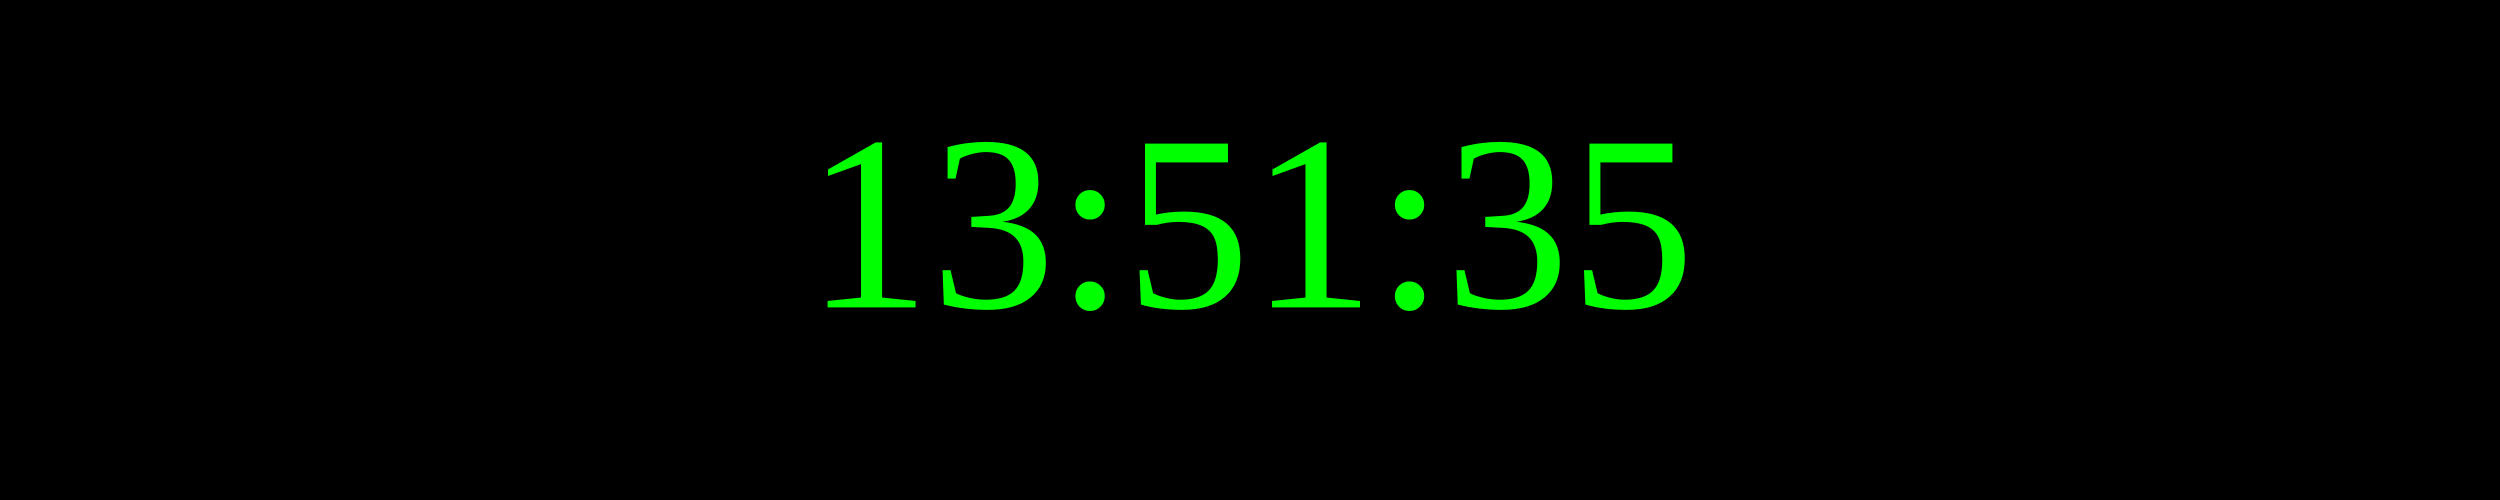
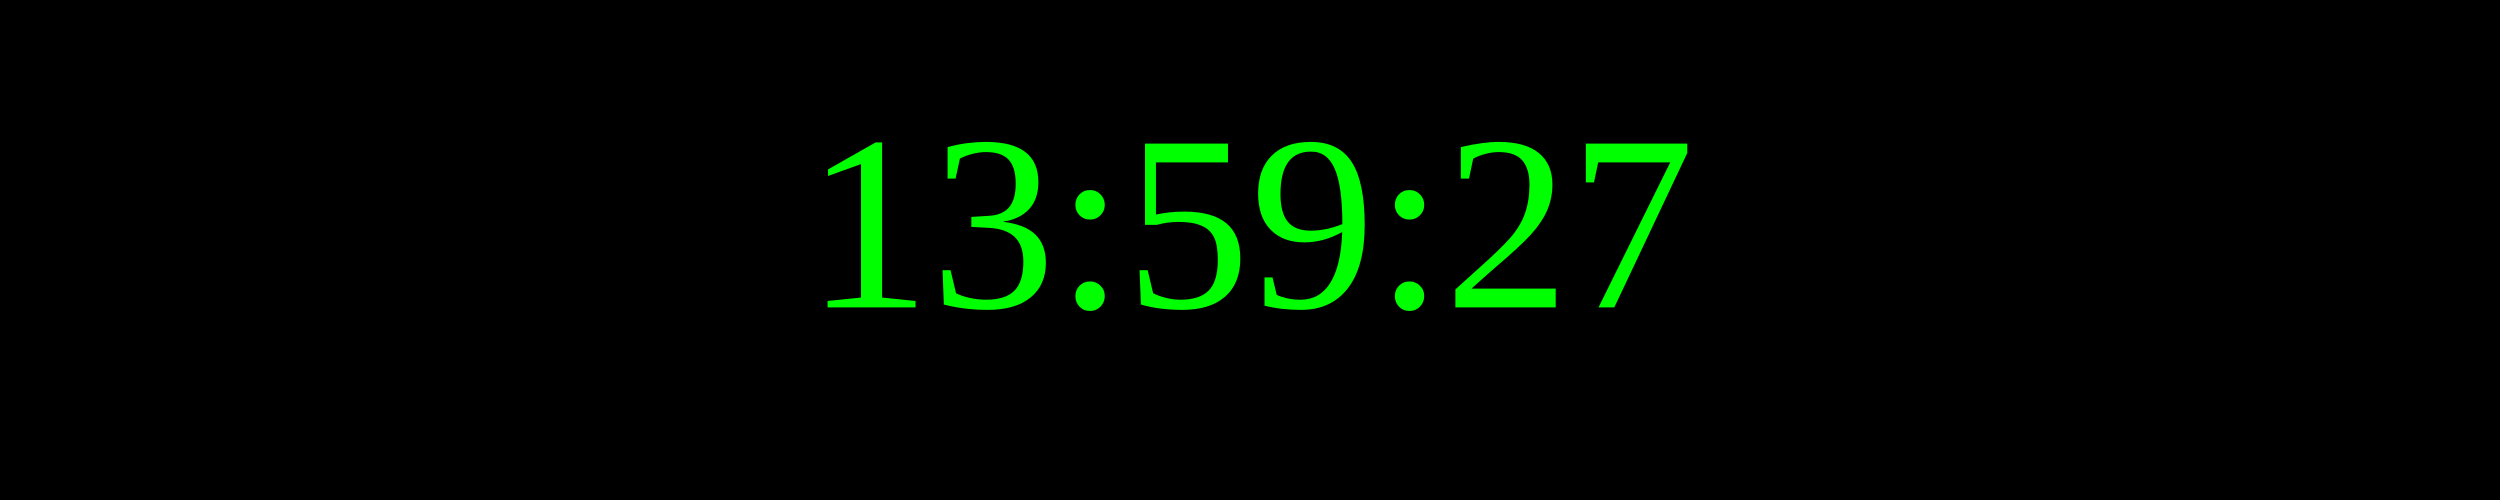
<svg xmlns="http://www.w3.org/2000/svg" width="250" height="50">
  <rect width="100%" height="100%" fill="black" />
  <text x="50%" y="50%" font-size="25" fill="lime" text-anchor="middle" dominant-baseline="middle">
- 13:51:35
+ 13:59:27
</text>
</svg>
